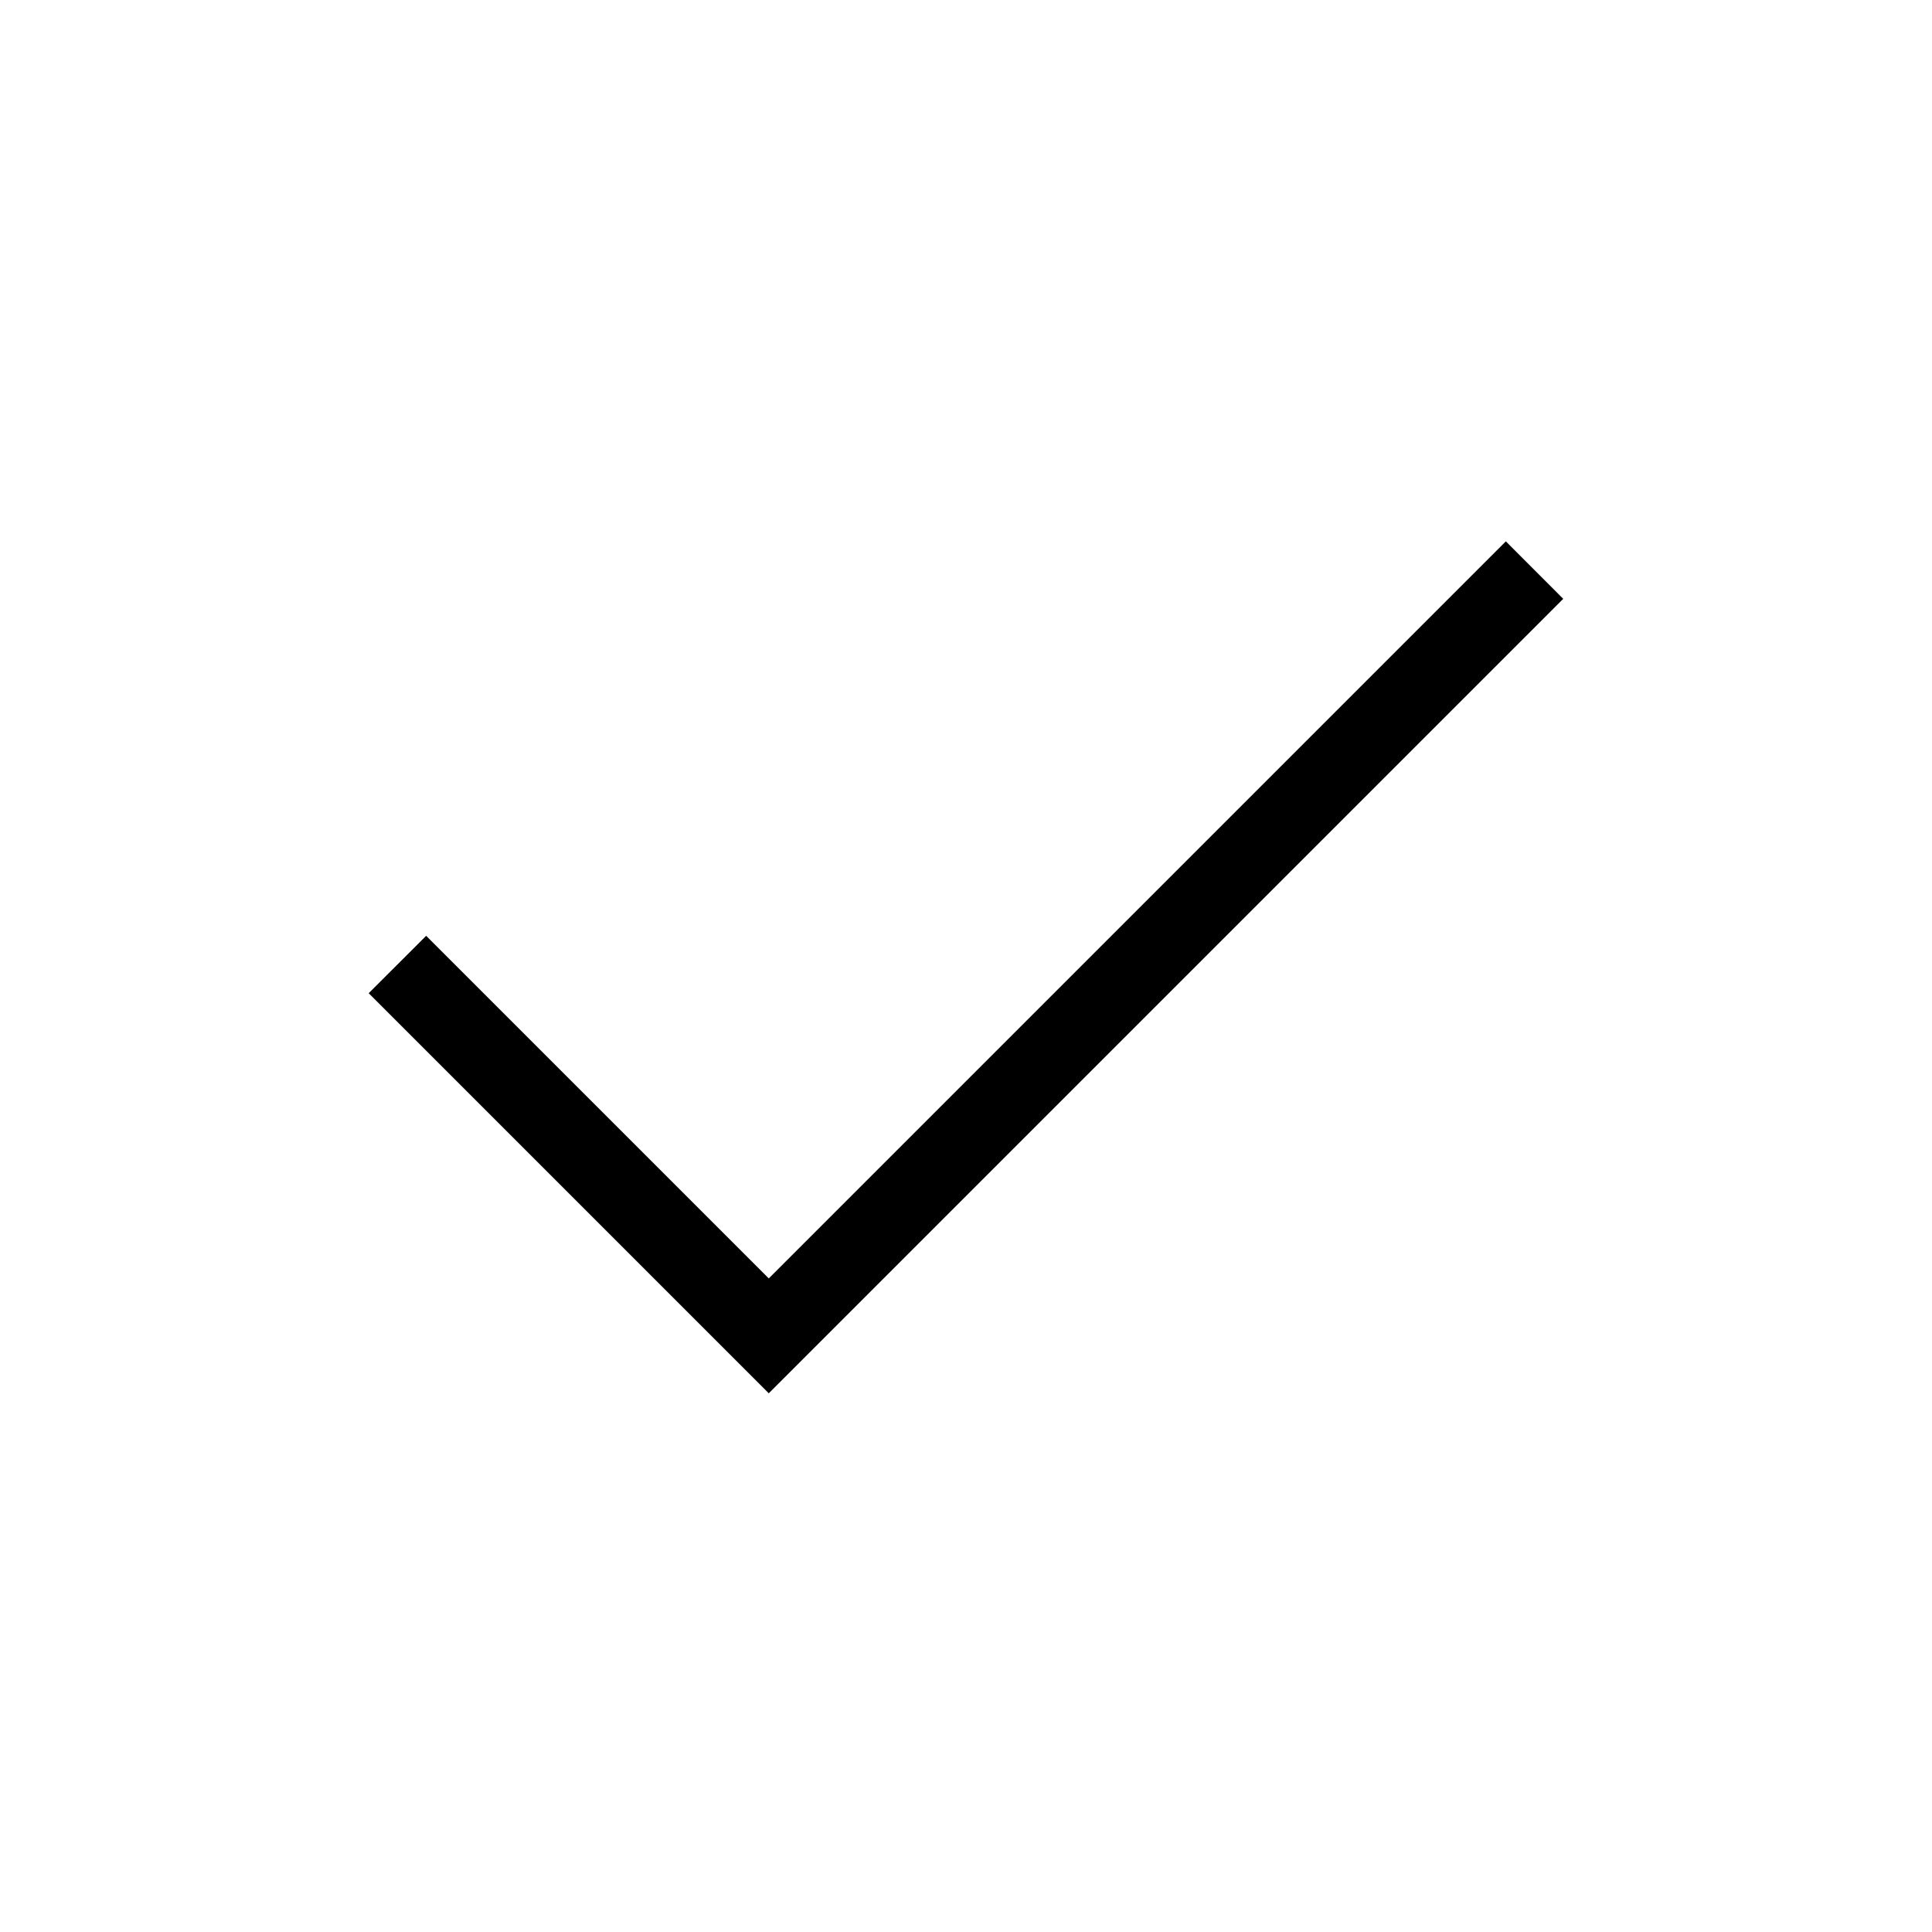
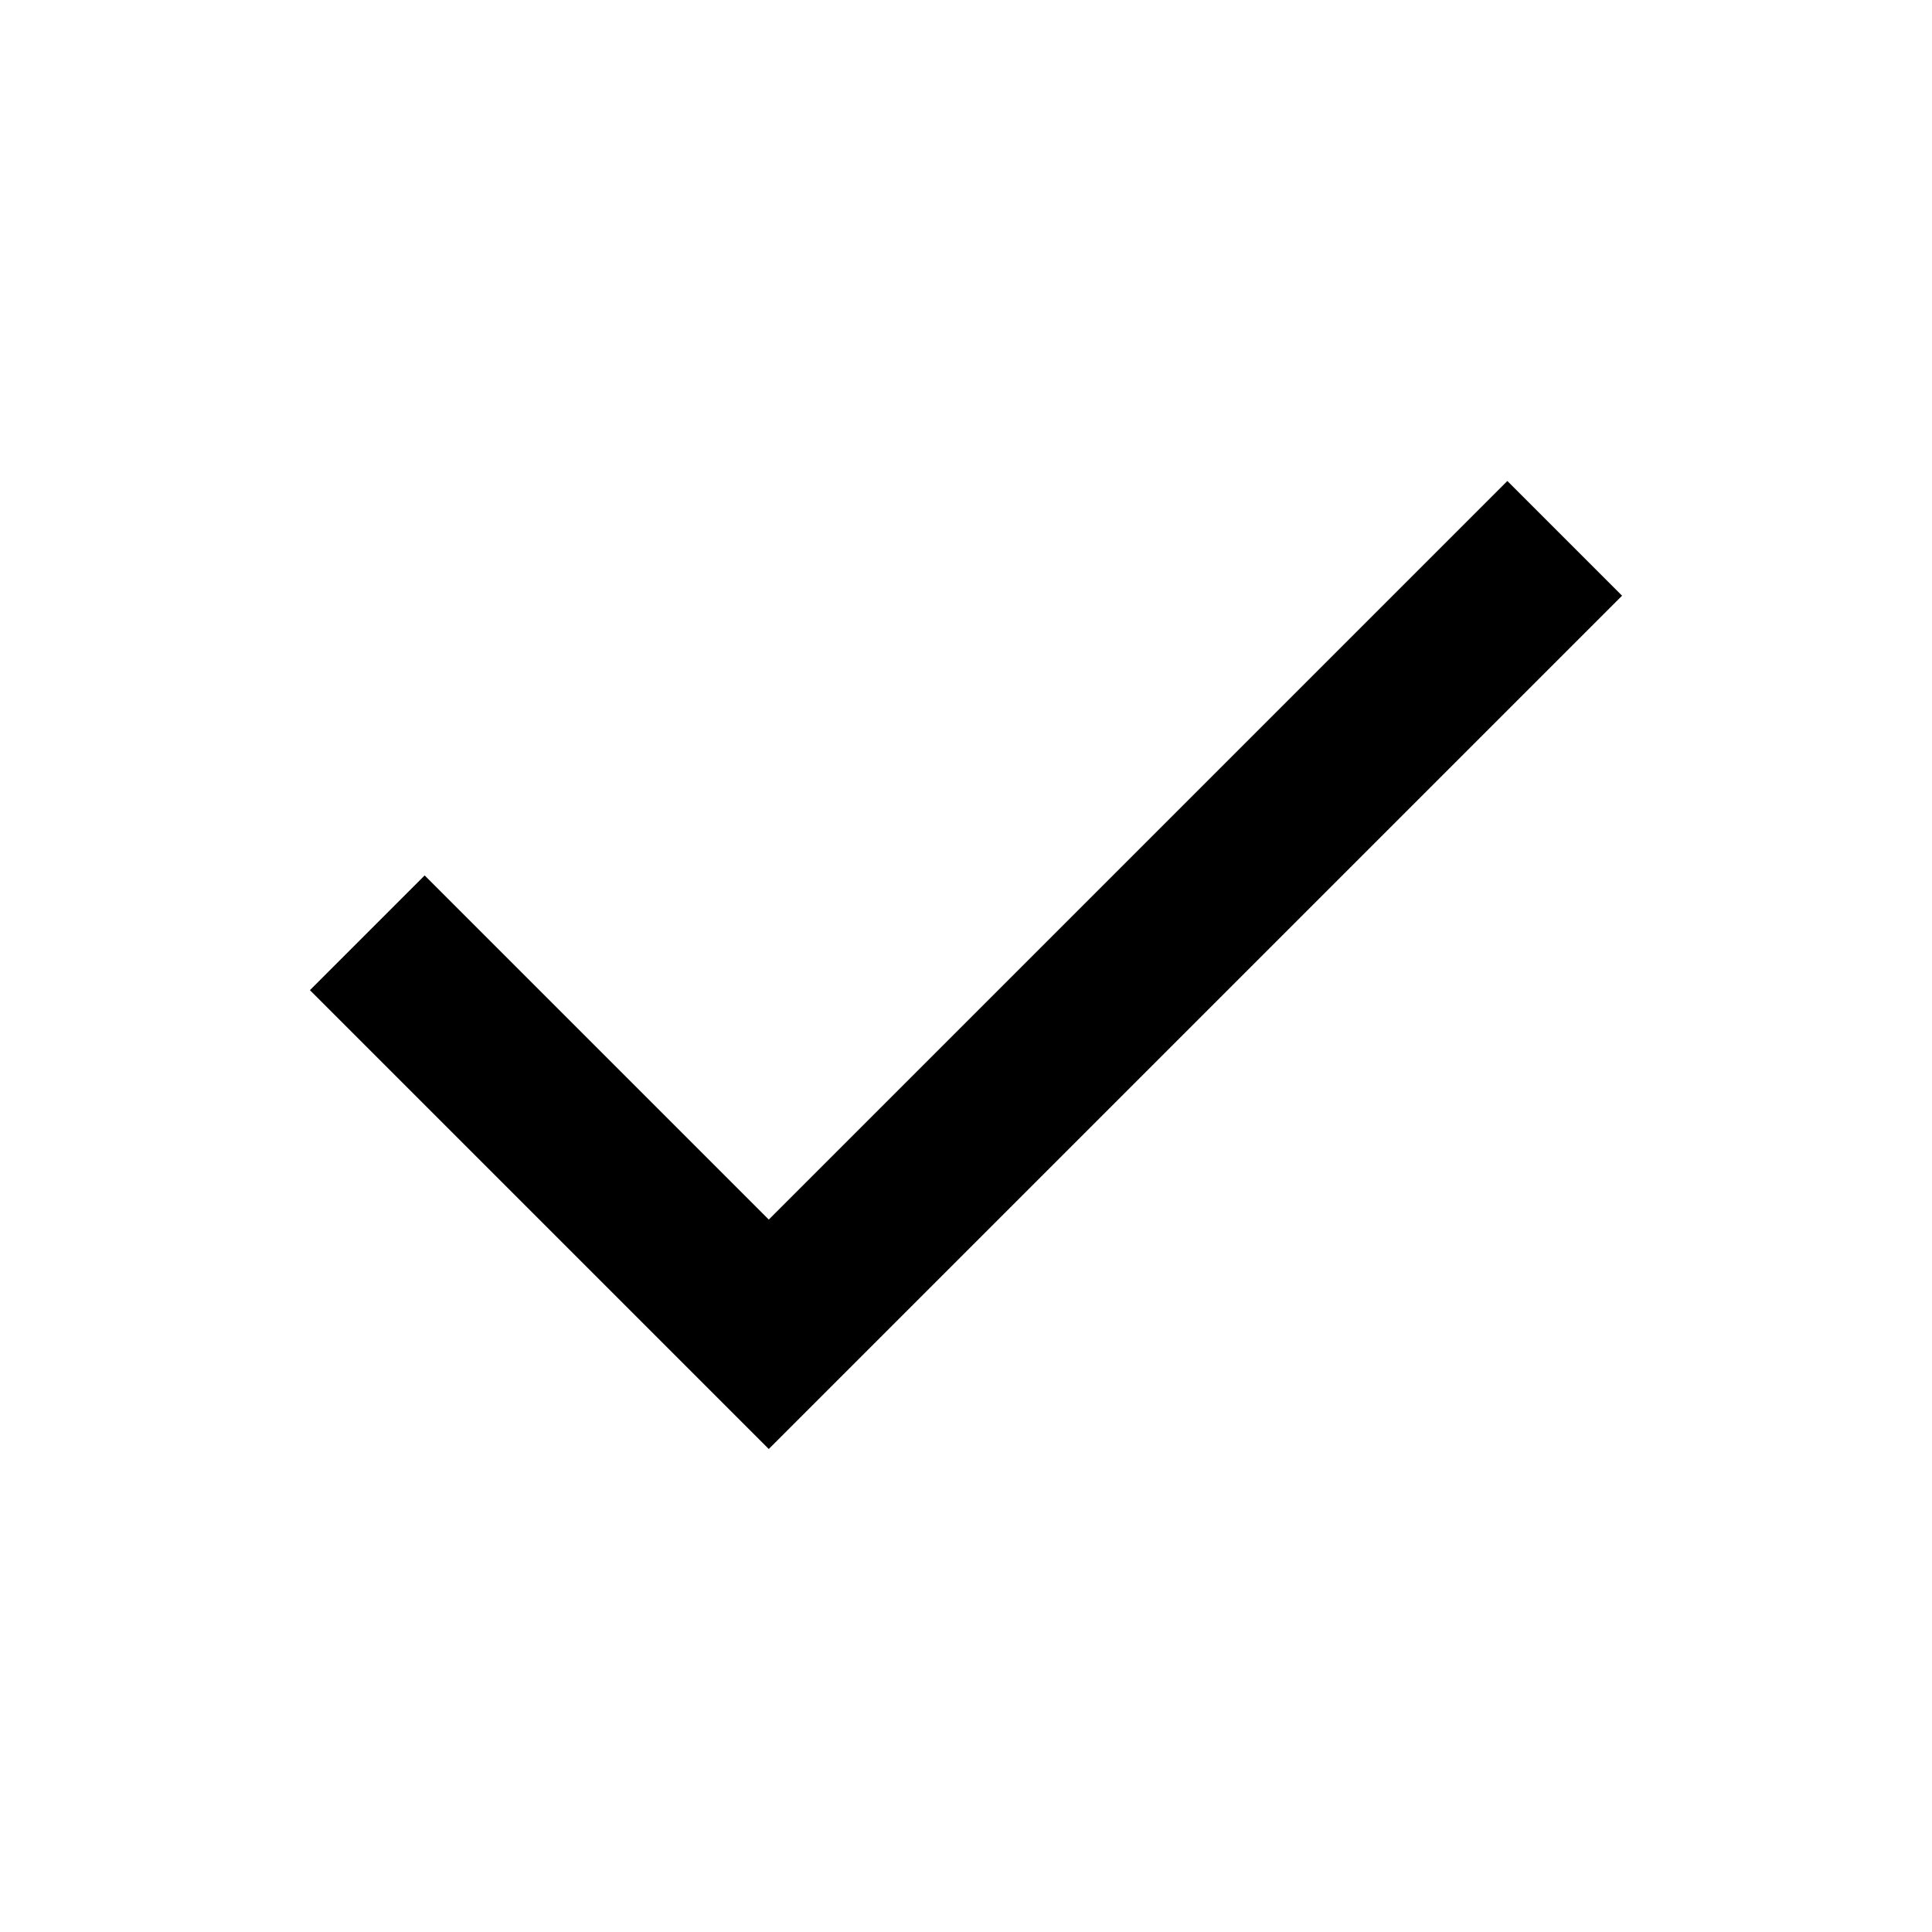
<svg xmlns="http://www.w3.org/2000/svg" width="1em" height="1em" viewBox="0 0 24 24">
-   <path fill="currentColor" d="m9.55 17.308l-4.97-4.97l.714-.713l4.256 4.256l9.156-9.156l.713.714z" />
+   <path fill="currentColor" d="m9.55 18l-5.7-5.7l1.425-1.425L9.55 15.15l9.175-9.175L20.15 7.4z" />
</svg>
